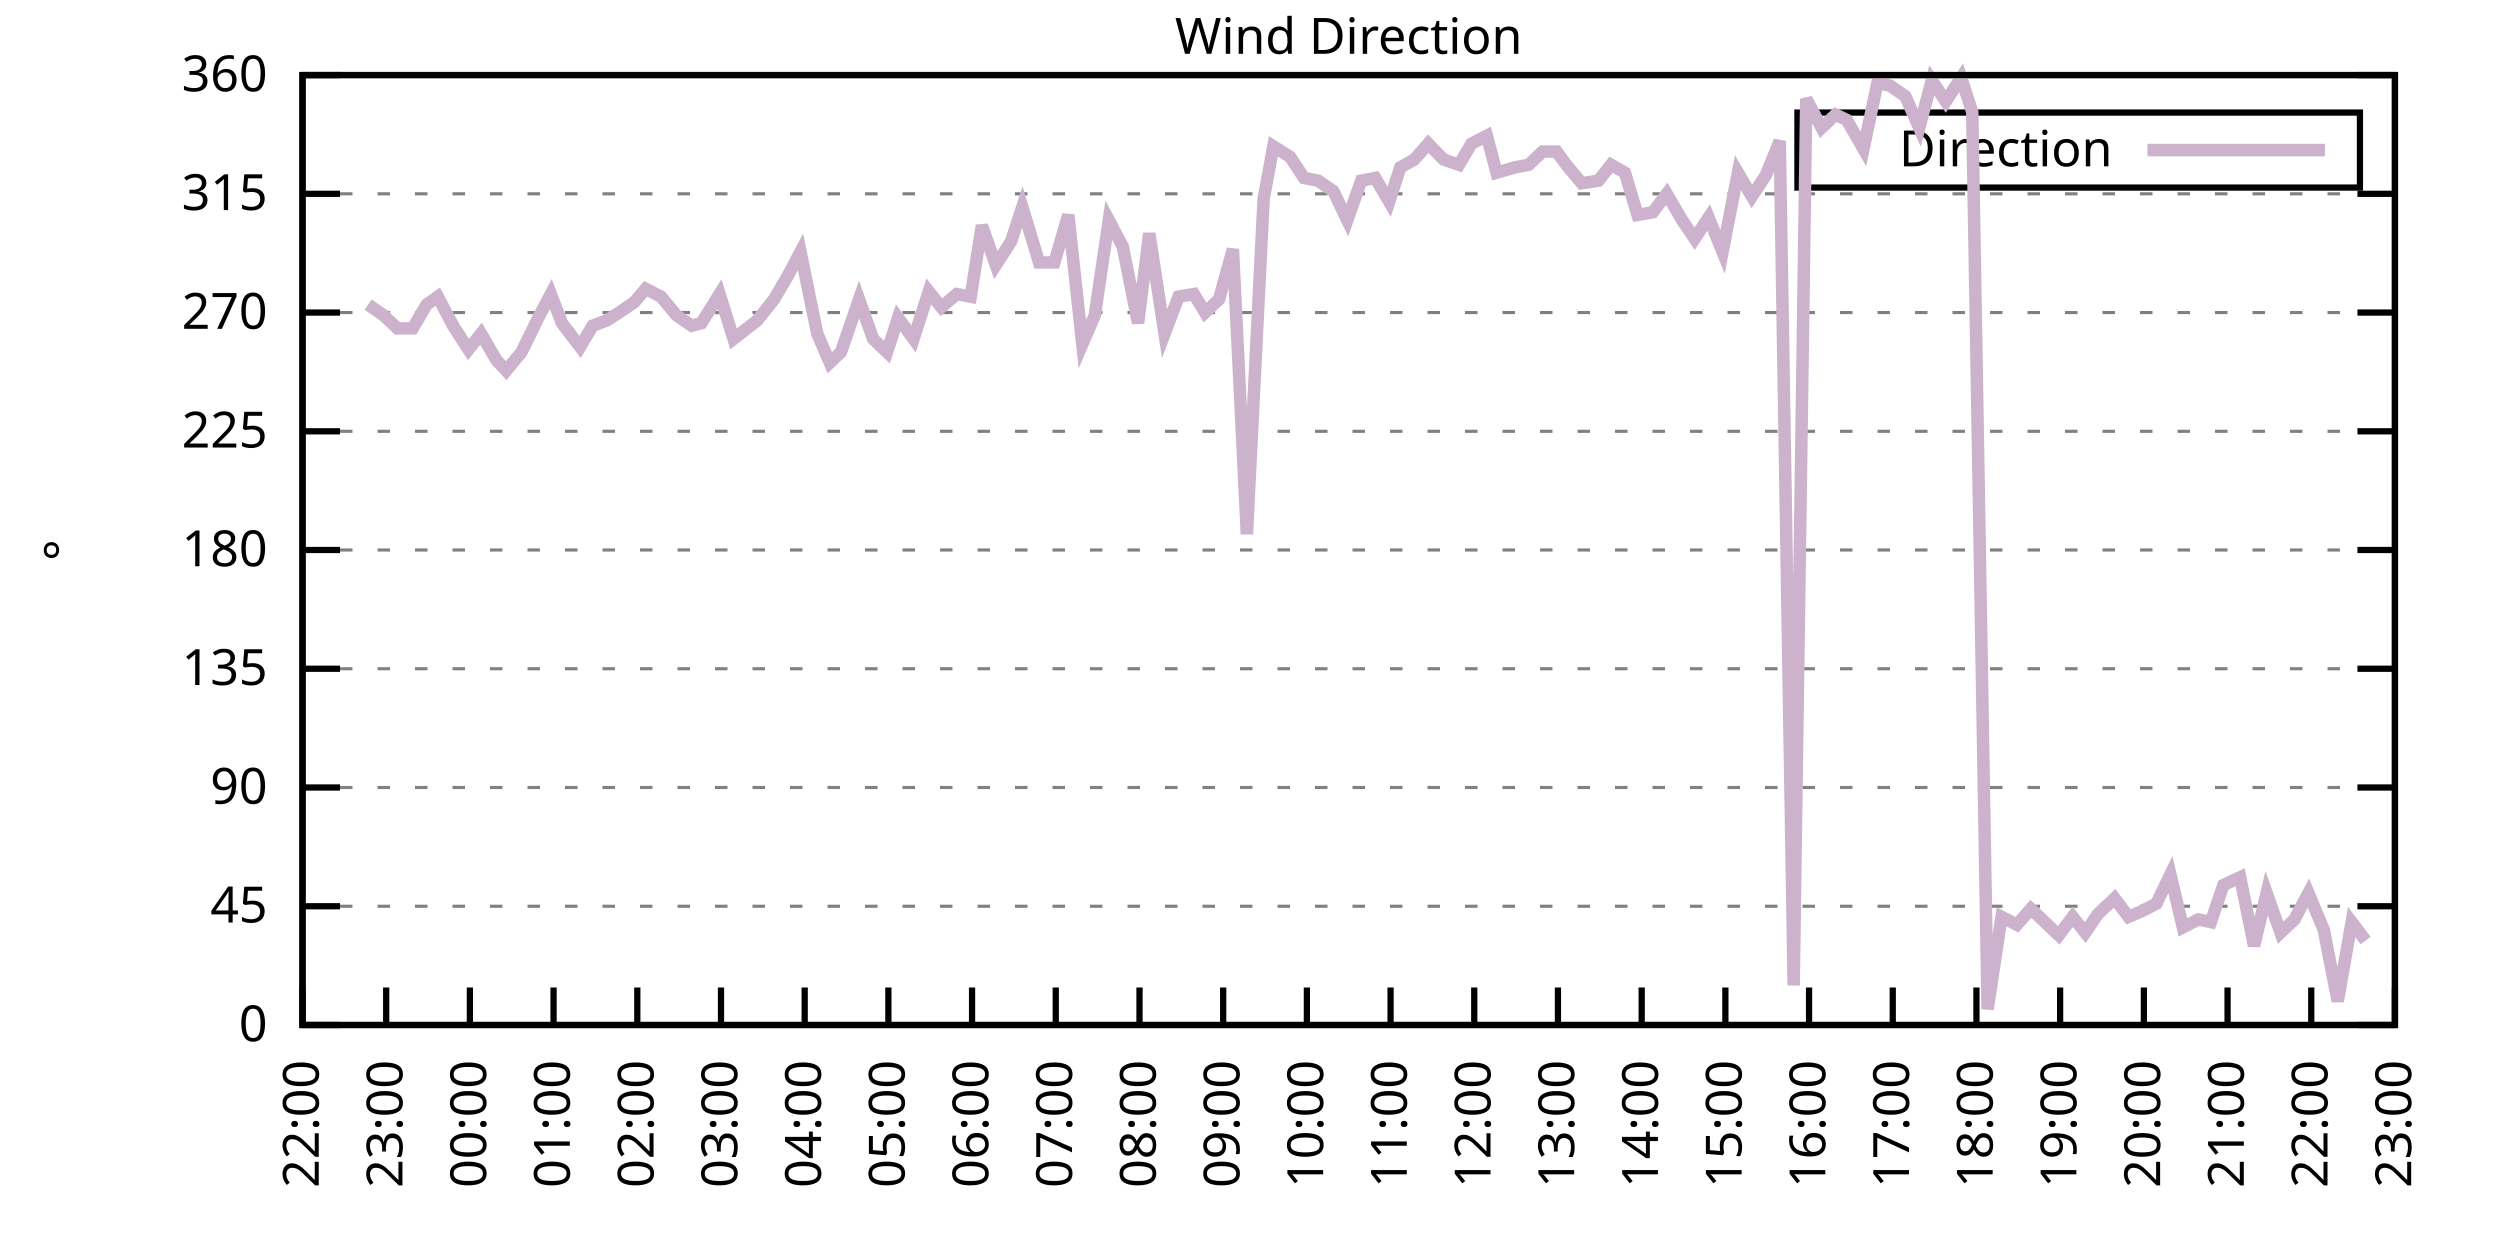
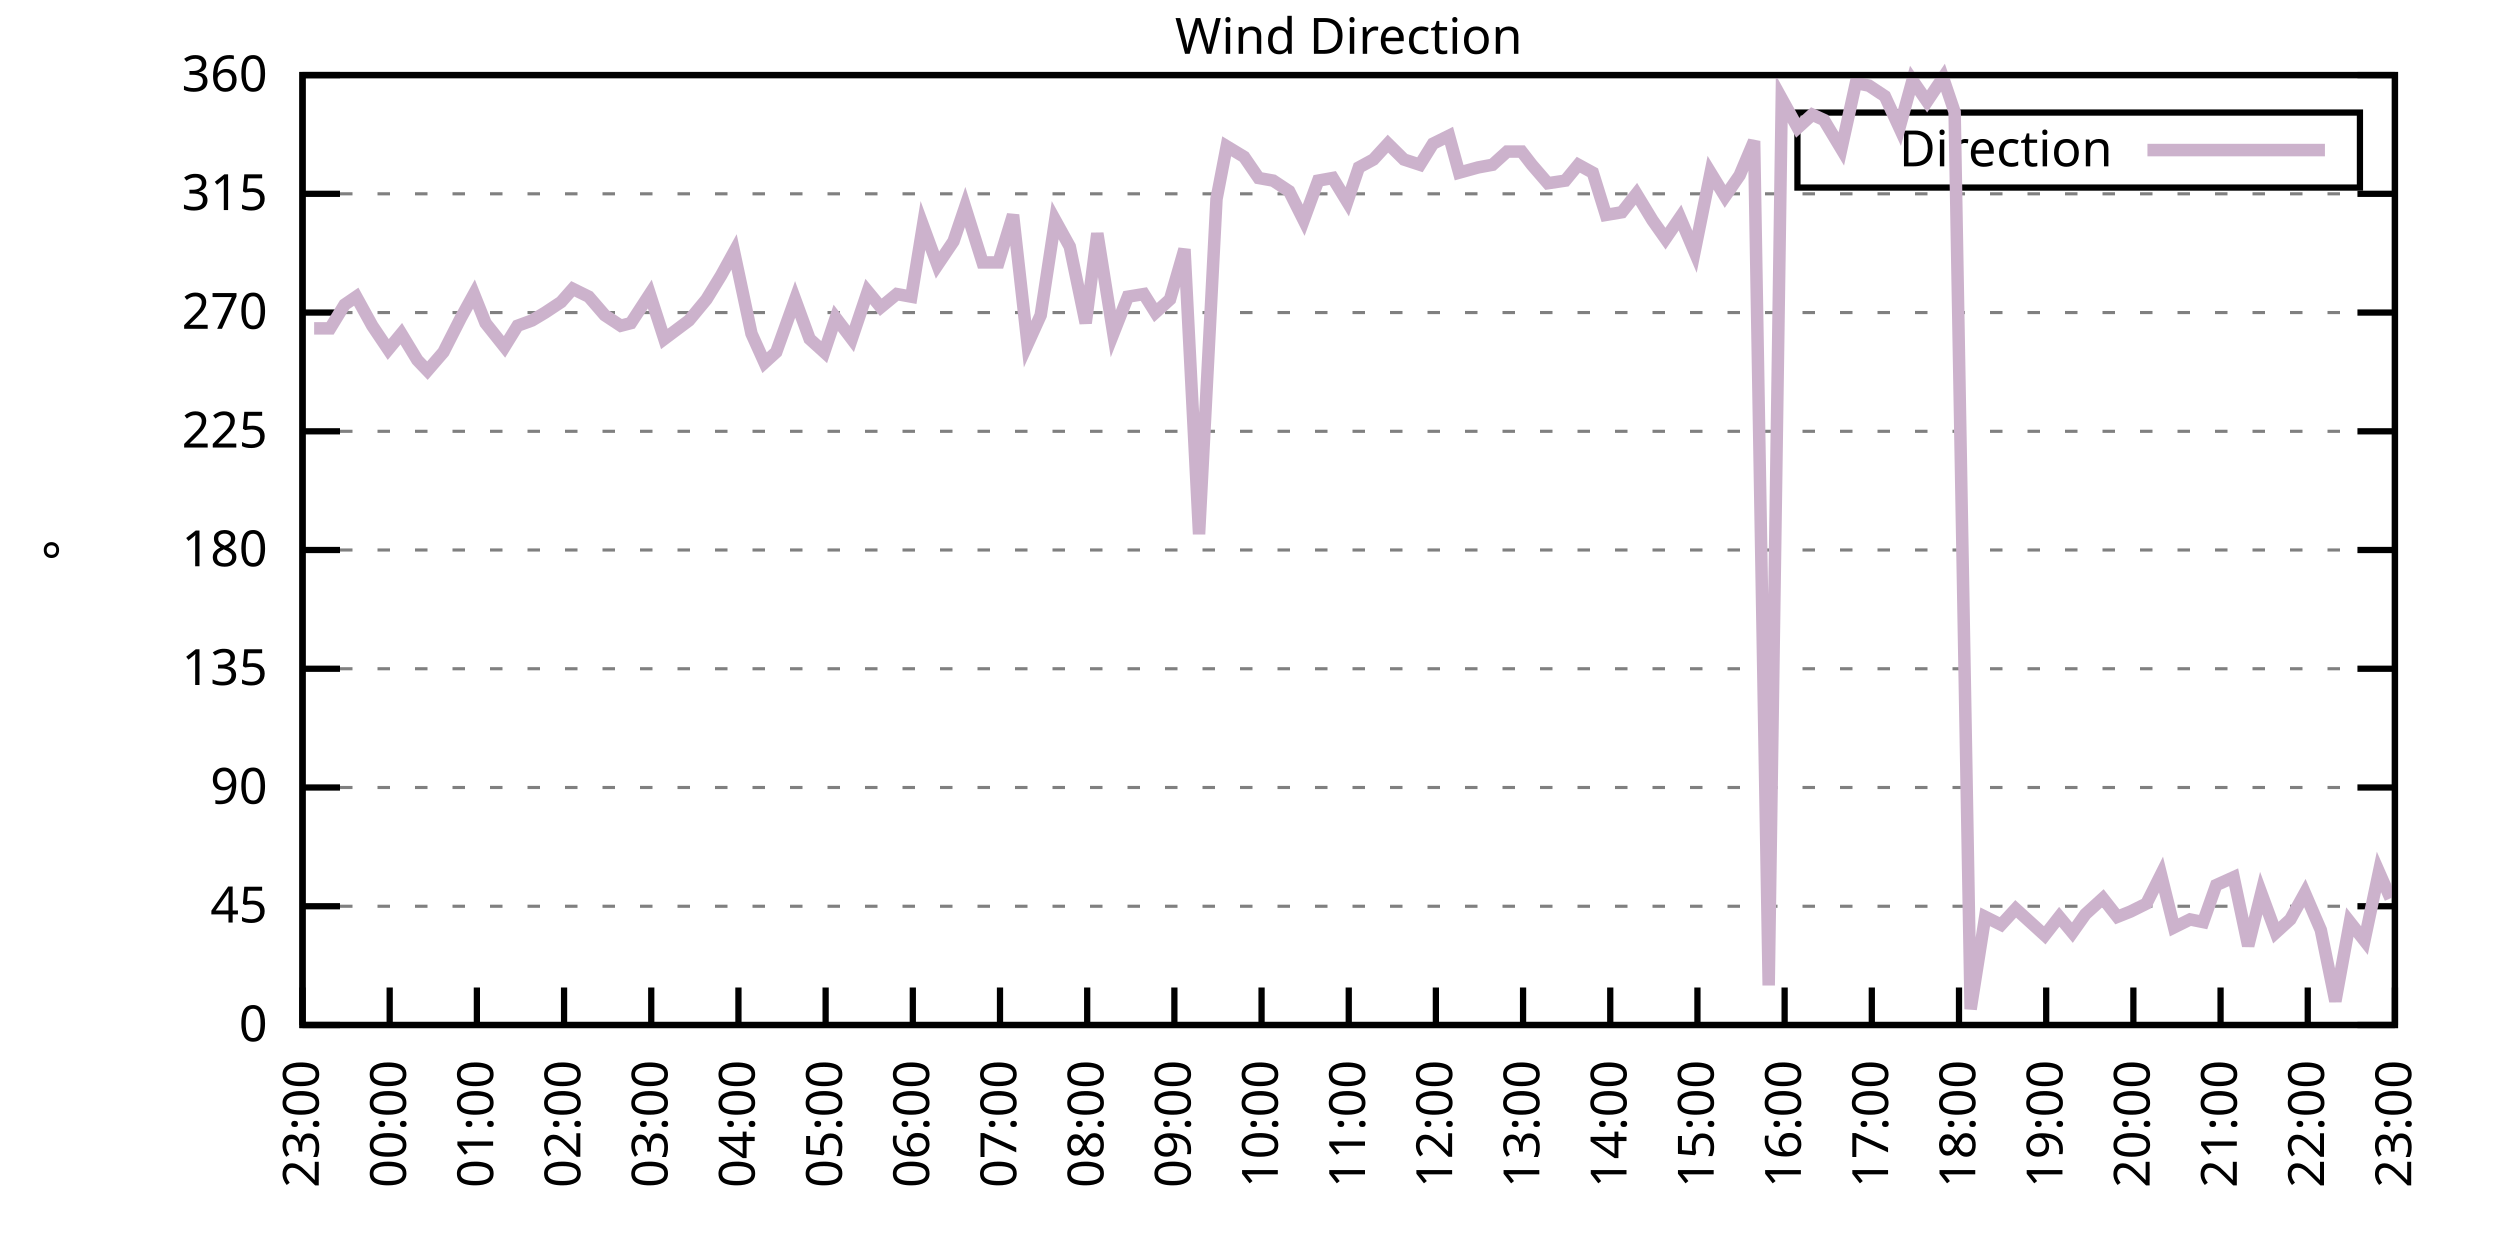
<svg xmlns="http://www.w3.org/2000/svg" xmlns:xlink="http://www.w3.org/1999/xlink" width="400" height="200" viewBox="0 0 400 200">
  <g id="gnuplot_canvas">
    <rect x="0" y="0" width="400" height="200" fill="none" />
    <defs>
      <circle id="gpDot" r="0.5" stroke-width="0.5" stroke="currentColor" />
      <path id="gpPt0" stroke-width="0.333" stroke="currentColor" d="M-1,0 h2 M0,-1 v2" />
      <path id="gpPt1" stroke-width="0.333" stroke="currentColor" d="M-1,-1 L1,1 M1,-1 L-1,1" />
      <path id="gpPt2" stroke-width="0.333" stroke="currentColor" d="M-1,0 L1,0 M0,-1 L0,1 M-1,-1 L1,1 M-1,1 L1,-1" />
      <rect id="gpPt3" stroke-width="0.333" stroke="currentColor" x="-1" y="-1" width="2" height="2" />
      <rect id="gpPt4" stroke-width="0.333" stroke="currentColor" fill="currentColor" x="-1" y="-1" width="2" height="2" />
      <circle id="gpPt5" stroke-width="0.333" stroke="currentColor" cx="0" cy="0" r="1" />
      <use xlink:href="#gpPt5" id="gpPt6" fill="currentColor" stroke="none" />
      <path id="gpPt7" stroke-width="0.333" stroke="currentColor" d="M0,-1.33 L-1.33,0.67 L1.33,0.67 z" />
      <use xlink:href="#gpPt7" id="gpPt8" fill="currentColor" stroke="none" />
      <use xlink:href="#gpPt7" id="gpPt9" stroke="currentColor" transform="rotate(180)" />
      <use xlink:href="#gpPt9" id="gpPt10" fill="currentColor" stroke="none" />
      <use xlink:href="#gpPt3" id="gpPt11" stroke="currentColor" transform="rotate(45)" />
      <use xlink:href="#gpPt11" id="gpPt12" fill="currentColor" stroke="none" />
      <path id="gpPt13" stroke-width="0.333" stroke="currentColor" d="M0,1.330 L1.265,0.411 L0.782,-1.067 L-0.782,-1.076 L-1.265,0.411 z" />
      <use xlink:href="#gpPt13" id="gpPt14" fill="currentColor" stroke="none" />
      <filter id="textbox" filterUnits="objectBoundingBox" x="0" y="0" height="1" width="1">
        <feFlood flood-color="white" flood-opacity="1" result="bgnd" />
        <feComposite in="SourceGraphic" in2="bgnd" operator="atop" />
      </filter>
      <filter id="greybox" filterUnits="objectBoundingBox" x="0" y="0" height="1" width="1">
        <feFlood flood-color="lightgrey" flood-opacity="1" result="grey" />
        <feComposite in="SourceGraphic" in2="grey" operator="atop" />
      </filter>
    </defs>
    <g fill="none" color="white" stroke="currentColor" stroke-width="1.00" stroke-linecap="butt" stroke-linejoin="miter">
</g>
    <g fill="none" color="black" stroke="currentColor" stroke-width="1.00" stroke-linecap="butt" stroke-linejoin="miter">
      <g stroke="none" shape-rendering="crispEdges">
        <polygon fill="rgb(255, 255, 255)" points="48.40,164.00 383.18,164.00 383.18,12.02 48.40,12.02 " />
      </g>
    </g>
    <g fill="none" color="black" stroke="currentColor" stroke-width="1.00" stroke-linecap="butt" stroke-linejoin="miter">
</g>
    <g fill="none" color="black" stroke="black" stroke-width="0.50" stroke-linecap="butt" stroke-linejoin="miter">
</g>
    <g fill="none" color="gray" stroke="currentColor" stroke-width="0.50" stroke-linecap="butt" stroke-linejoin="miter">
      <path stroke="gray" stroke-dasharray="2,4" class="gridline" d="M48.40,164.00 L383.19,164.00  " />
    </g>
    <g fill="none" color="gray" stroke="gray" stroke-width="1.00" stroke-linecap="butt" stroke-linejoin="miter">
</g>
    <g fill="none" color="black" stroke="currentColor" stroke-width="1.00" stroke-linecap="butt" stroke-linejoin="miter">
      <path stroke="black" d="M48.40,164.00 L54.40,164.00 M383.19,164.00 L377.19,164.00  " />
      <g transform="translate(42.80,166.60)" stroke="none" fill="black" font-family="Sans" font-size="8.00" text-anchor="end">
        <text>
          <tspan font-family="Sans"> 0</tspan>
        </text>
      </g>
    </g>
    <g fill="none" color="black" stroke="currentColor" stroke-width="1.00" stroke-linecap="butt" stroke-linejoin="miter">
</g>
    <g fill="none" color="black" stroke="black" stroke-width="0.50" stroke-linecap="butt" stroke-linejoin="miter">
</g>
    <g fill="none" color="gray" stroke="currentColor" stroke-width="0.50" stroke-linecap="butt" stroke-linejoin="miter">
      <path stroke="gray" stroke-dasharray="2,4" class="gridline" d="M48.40,145.00 L383.19,145.00  " />
    </g>
    <g fill="none" color="gray" stroke="gray" stroke-width="1.00" stroke-linecap="butt" stroke-linejoin="miter">
</g>
    <g fill="none" color="black" stroke="currentColor" stroke-width="1.00" stroke-linecap="butt" stroke-linejoin="miter">
      <path stroke="black" d="M48.40,145.00 L54.40,145.00 M383.19,145.00 L377.19,145.00  " />
      <g transform="translate(42.80,147.60)" stroke="none" fill="black" font-family="Sans" font-size="8.00" text-anchor="end">
        <text>
          <tspan font-family="Sans"> 45</tspan>
        </text>
      </g>
    </g>
    <g fill="none" color="black" stroke="currentColor" stroke-width="1.00" stroke-linecap="butt" stroke-linejoin="miter">
</g>
    <g fill="none" color="black" stroke="black" stroke-width="0.50" stroke-linecap="butt" stroke-linejoin="miter">
</g>
    <g fill="none" color="gray" stroke="currentColor" stroke-width="0.50" stroke-linecap="butt" stroke-linejoin="miter">
      <path stroke="gray" stroke-dasharray="2,4" class="gridline" d="M48.40,126.00 L383.19,126.00  " />
    </g>
    <g fill="none" color="gray" stroke="gray" stroke-width="1.00" stroke-linecap="butt" stroke-linejoin="miter">
</g>
    <g fill="none" color="black" stroke="currentColor" stroke-width="1.00" stroke-linecap="butt" stroke-linejoin="miter">
      <path stroke="black" d="M48.40,126.00 L54.40,126.00 M383.19,126.00 L377.19,126.00  " />
      <g transform="translate(42.80,128.60)" stroke="none" fill="black" font-family="Sans" font-size="8.00" text-anchor="end">
        <text>
          <tspan font-family="Sans"> 90</tspan>
        </text>
      </g>
    </g>
    <g fill="none" color="black" stroke="currentColor" stroke-width="1.00" stroke-linecap="butt" stroke-linejoin="miter">
</g>
    <g fill="none" color="black" stroke="black" stroke-width="0.50" stroke-linecap="butt" stroke-linejoin="miter">
</g>
    <g fill="none" color="gray" stroke="currentColor" stroke-width="0.50" stroke-linecap="butt" stroke-linejoin="miter">
      <path stroke="gray" stroke-dasharray="2,4" class="gridline" d="M48.40,107.00 L383.19,107.00  " />
    </g>
    <g fill="none" color="gray" stroke="gray" stroke-width="1.00" stroke-linecap="butt" stroke-linejoin="miter">
</g>
    <g fill="none" color="black" stroke="currentColor" stroke-width="1.00" stroke-linecap="butt" stroke-linejoin="miter">
      <path stroke="black" d="M48.40,107.00 L54.40,107.00 M383.19,107.00 L377.19,107.00  " />
      <g transform="translate(42.80,109.60)" stroke="none" fill="black" font-family="Sans" font-size="8.00" text-anchor="end">
        <text>
          <tspan font-family="Sans"> 135</tspan>
        </text>
      </g>
    </g>
    <g fill="none" color="black" stroke="currentColor" stroke-width="1.00" stroke-linecap="butt" stroke-linejoin="miter">
</g>
    <g fill="none" color="black" stroke="black" stroke-width="0.50" stroke-linecap="butt" stroke-linejoin="miter">
</g>
    <g fill="none" color="gray" stroke="currentColor" stroke-width="0.50" stroke-linecap="butt" stroke-linejoin="miter">
      <path stroke="gray" stroke-dasharray="2,4" class="gridline" d="M48.40,88.00 L383.19,88.00  " />
    </g>
    <g fill="none" color="gray" stroke="gray" stroke-width="1.00" stroke-linecap="butt" stroke-linejoin="miter">
</g>
    <g fill="none" color="black" stroke="currentColor" stroke-width="1.00" stroke-linecap="butt" stroke-linejoin="miter">
      <path stroke="black" d="M48.40,88.00 L54.40,88.00 M383.19,88.00 L377.19,88.00  " />
      <g transform="translate(42.80,90.60)" stroke="none" fill="black" font-family="Sans" font-size="8.00" text-anchor="end">
        <text>
          <tspan font-family="Sans"> 180</tspan>
        </text>
      </g>
    </g>
    <g fill="none" color="black" stroke="currentColor" stroke-width="1.00" stroke-linecap="butt" stroke-linejoin="miter">
</g>
    <g fill="none" color="black" stroke="black" stroke-width="0.50" stroke-linecap="butt" stroke-linejoin="miter">
</g>
    <g fill="none" color="gray" stroke="currentColor" stroke-width="0.50" stroke-linecap="butt" stroke-linejoin="miter">
      <path stroke="gray" stroke-dasharray="2,4" class="gridline" d="M48.40,69.01 L383.19,69.01  " />
    </g>
    <g fill="none" color="gray" stroke="gray" stroke-width="1.00" stroke-linecap="butt" stroke-linejoin="miter">
</g>
    <g fill="none" color="black" stroke="currentColor" stroke-width="1.00" stroke-linecap="butt" stroke-linejoin="miter">
      <path stroke="black" d="M48.40,69.01 L54.40,69.01 M383.19,69.01 L377.19,69.01  " />
      <g transform="translate(42.80,71.61)" stroke="none" fill="black" font-family="Sans" font-size="8.00" text-anchor="end">
        <text>
          <tspan font-family="Sans"> 225</tspan>
        </text>
      </g>
    </g>
    <g fill="none" color="black" stroke="currentColor" stroke-width="1.00" stroke-linecap="butt" stroke-linejoin="miter">
</g>
    <g fill="none" color="black" stroke="black" stroke-width="0.50" stroke-linecap="butt" stroke-linejoin="miter">
</g>
    <g fill="none" color="gray" stroke="currentColor" stroke-width="0.50" stroke-linecap="butt" stroke-linejoin="miter">
      <path stroke="gray" stroke-dasharray="2,4" class="gridline" d="M48.40,50.01 L383.19,50.01  " />
    </g>
    <g fill="none" color="gray" stroke="gray" stroke-width="1.00" stroke-linecap="butt" stroke-linejoin="miter">
</g>
    <g fill="none" color="black" stroke="currentColor" stroke-width="1.00" stroke-linecap="butt" stroke-linejoin="miter">
      <path stroke="black" d="M48.40,50.01 L54.40,50.01 M383.19,50.01 L377.19,50.01  " />
      <g transform="translate(42.80,52.61)" stroke="none" fill="black" font-family="Sans" font-size="8.00" text-anchor="end">
        <text>
          <tspan font-family="Sans"> 270</tspan>
        </text>
      </g>
    </g>
    <g fill="none" color="black" stroke="currentColor" stroke-width="1.00" stroke-linecap="butt" stroke-linejoin="miter">
</g>
    <g fill="none" color="black" stroke="black" stroke-width="0.50" stroke-linecap="butt" stroke-linejoin="miter">
</g>
    <g fill="none" color="gray" stroke="currentColor" stroke-width="0.50" stroke-linecap="butt" stroke-linejoin="miter">
      <path stroke="gray" stroke-dasharray="2,4" class="gridline" d="M48.40,31.01 L383.19,31.01  " />
    </g>
    <g fill="none" color="gray" stroke="gray" stroke-width="1.00" stroke-linecap="butt" stroke-linejoin="miter">
</g>
    <g fill="none" color="black" stroke="currentColor" stroke-width="1.00" stroke-linecap="butt" stroke-linejoin="miter">
      <path stroke="black" d="M48.40,31.01 L54.40,31.01 M383.19,31.01 L377.19,31.01  " />
      <g transform="translate(42.80,33.61)" stroke="none" fill="black" font-family="Sans" font-size="8.00" text-anchor="end">
        <text>
          <tspan font-family="Sans"> 315</tspan>
        </text>
      </g>
    </g>
    <g fill="none" color="black" stroke="currentColor" stroke-width="1.00" stroke-linecap="butt" stroke-linejoin="miter">
</g>
    <g fill="none" color="black" stroke="black" stroke-width="0.50" stroke-linecap="butt" stroke-linejoin="miter">
</g>
    <g fill="none" color="gray" stroke="currentColor" stroke-width="0.50" stroke-linecap="butt" stroke-linejoin="miter">
      <path stroke="gray" stroke-dasharray="2,4" class="gridline" d="M48.40,12.01 L383.19,12.01  " />
    </g>
    <g fill="none" color="gray" stroke="gray" stroke-width="1.00" stroke-linecap="butt" stroke-linejoin="miter">
</g>
    <g fill="none" color="black" stroke="currentColor" stroke-width="1.00" stroke-linecap="butt" stroke-linejoin="miter">
      <path stroke="black" d="M48.40,12.01 L54.40,12.01 M383.19,12.01 L377.19,12.01  " />
      <g transform="translate(42.80,14.61)" stroke="none" fill="black" font-family="Sans" font-size="8.00" text-anchor="end">
        <text>
          <tspan font-family="Sans"> 360</tspan>
        </text>
      </g>
    </g>
    <g fill="none" color="black" stroke="currentColor" stroke-width="1.00" stroke-linecap="butt" stroke-linejoin="miter">
      <path stroke="black" d="M48.40,164.00 L48.40,158.00  " />
      <g transform="translate(51.00,169.60) rotate(270.00)" stroke="none" fill="black" font-family="Sans" font-size="8.00" text-anchor="end">
        <text>
-           <tspan font-family="Sans">22:00</tspan>
-         </text>
-       </g>
-     </g>
-     <g fill="none" color="black" stroke="currentColor" stroke-width="1.00" stroke-linecap="butt" stroke-linejoin="miter">
-       <path stroke="black" d="M61.79,164.00 L61.79,158.00  " />
-       <g transform="translate(64.39,169.60) rotate(270.00)" stroke="none" fill="black" font-family="Sans" font-size="8.00" text-anchor="end">
-         <text>
          <tspan font-family="Sans">23:00</tspan>
        </text>
      </g>
    </g>
    <g fill="none" color="black" stroke="currentColor" stroke-width="1.00" stroke-linecap="butt" stroke-linejoin="miter">
-       <path stroke="black" d="M75.18,164.00 L75.18,158.00  " />
-       <g transform="translate(77.78,169.60) rotate(270.00)" stroke="none" fill="black" font-family="Sans" font-size="8.00" text-anchor="end">
+       <path stroke="black" d="M62.35,164.00 L62.35,158.00  " />
+       <g transform="translate(64.95,169.60) rotate(270.00)" stroke="none" fill="black" font-family="Sans" font-size="8.00" text-anchor="end">
        <text>
          <tspan font-family="Sans">00:00</tspan>
        </text>
      </g>
    </g>
    <g fill="none" color="black" stroke="currentColor" stroke-width="1.00" stroke-linecap="butt" stroke-linejoin="miter">
-       <path stroke="black" d="M88.57,164.00 L88.57,158.00  " />
-       <g transform="translate(91.17,169.60) rotate(270.00)" stroke="none" fill="black" font-family="Sans" font-size="8.00" text-anchor="end">
+       <path stroke="black" d="M76.30,164.00 L76.30,158.00  " />
+       <g transform="translate(78.90,169.60) rotate(270.00)" stroke="none" fill="black" font-family="Sans" font-size="8.00" text-anchor="end">
        <text>
          <tspan font-family="Sans">01:00</tspan>
        </text>
      </g>
    </g>
    <g fill="none" color="black" stroke="currentColor" stroke-width="1.00" stroke-linecap="butt" stroke-linejoin="miter">
-       <path stroke="black" d="M101.97,164.00 L101.97,158.00  " />
-       <g transform="translate(104.57,169.60) rotate(270.00)" stroke="none" fill="black" font-family="Sans" font-size="8.00" text-anchor="end">
+       <path stroke="black" d="M90.25,164.00 L90.25,158.00  " />
+       <g transform="translate(92.85,169.60) rotate(270.00)" stroke="none" fill="black" font-family="Sans" font-size="8.00" text-anchor="end">
        <text>
          <tspan font-family="Sans">02:00</tspan>
        </text>
      </g>
    </g>
    <g fill="none" color="black" stroke="currentColor" stroke-width="1.00" stroke-linecap="butt" stroke-linejoin="miter">
-       <path stroke="black" d="M115.36,164.00 L115.36,158.00  " />
-       <g transform="translate(117.96,169.60) rotate(270.00)" stroke="none" fill="black" font-family="Sans" font-size="8.00" text-anchor="end">
+       <path stroke="black" d="M104.20,164.00 L104.20,158.00  " />
+       <g transform="translate(106.80,169.60) rotate(270.00)" stroke="none" fill="black" font-family="Sans" font-size="8.00" text-anchor="end">
        <text>
          <tspan font-family="Sans">03:00</tspan>
        </text>
      </g>
    </g>
    <g fill="none" color="black" stroke="currentColor" stroke-width="1.00" stroke-linecap="butt" stroke-linejoin="miter">
-       <path stroke="black" d="M128.75,164.00 L128.75,158.00  " />
-       <g transform="translate(131.35,169.60) rotate(270.00)" stroke="none" fill="black" font-family="Sans" font-size="8.00" text-anchor="end">
+       <path stroke="black" d="M118.15,164.00 L118.15,158.00  " />
+       <g transform="translate(120.75,169.60) rotate(270.00)" stroke="none" fill="black" font-family="Sans" font-size="8.00" text-anchor="end">
        <text>
          <tspan font-family="Sans">04:00</tspan>
        </text>
      </g>
    </g>
    <g fill="none" color="black" stroke="currentColor" stroke-width="1.00" stroke-linecap="butt" stroke-linejoin="miter">
-       <path stroke="black" d="M142.14,164.00 L142.14,158.00  " />
-       <g transform="translate(144.74,169.60) rotate(270.00)" stroke="none" fill="black" font-family="Sans" font-size="8.00" text-anchor="end">
+       <path stroke="black" d="M132.10,164.00 L132.10,158.00  " />
+       <g transform="translate(134.70,169.60) rotate(270.00)" stroke="none" fill="black" font-family="Sans" font-size="8.00" text-anchor="end">
        <text>
          <tspan font-family="Sans">05:00</tspan>
        </text>
      </g>
    </g>
    <g fill="none" color="black" stroke="currentColor" stroke-width="1.00" stroke-linecap="butt" stroke-linejoin="miter">
-       <path stroke="black" d="M155.53,164.00 L155.53,158.00  " />
-       <g transform="translate(158.13,169.60) rotate(270.00)" stroke="none" fill="black" font-family="Sans" font-size="8.00" text-anchor="end">
+       <path stroke="black" d="M146.05,164.00 L146.05,158.00  " />
+       <g transform="translate(148.65,169.60) rotate(270.00)" stroke="none" fill="black" font-family="Sans" font-size="8.00" text-anchor="end">
        <text>
          <tspan font-family="Sans">06:00</tspan>
        </text>
      </g>
    </g>
    <g fill="none" color="black" stroke="currentColor" stroke-width="1.00" stroke-linecap="butt" stroke-linejoin="miter">
-       <path stroke="black" d="M168.92,164.00 L168.92,158.00  " />
-       <g transform="translate(171.52,169.60) rotate(270.00)" stroke="none" fill="black" font-family="Sans" font-size="8.00" text-anchor="end">
+       <path stroke="black" d="M160.00,164.00 L160.00,158.00  " />
+       <g transform="translate(162.60,169.60) rotate(270.00)" stroke="none" fill="black" font-family="Sans" font-size="8.00" text-anchor="end">
        <text>
          <tspan font-family="Sans">07:00</tspan>
        </text>
      </g>
    </g>
    <g fill="none" color="black" stroke="currentColor" stroke-width="1.00" stroke-linecap="butt" stroke-linejoin="miter">
-       <path stroke="black" d="M182.32,164.00 L182.32,158.00  " />
-       <g transform="translate(184.92,169.60) rotate(270.00)" stroke="none" fill="black" font-family="Sans" font-size="8.00" text-anchor="end">
+       <path stroke="black" d="M173.95,164.00 L173.95,158.00  " />
+       <g transform="translate(176.55,169.60) rotate(270.00)" stroke="none" fill="black" font-family="Sans" font-size="8.00" text-anchor="end">
        <text>
          <tspan font-family="Sans">08:00</tspan>
        </text>
      </g>
    </g>
    <g fill="none" color="black" stroke="currentColor" stroke-width="1.00" stroke-linecap="butt" stroke-linejoin="miter">
-       <path stroke="black" d="M195.71,164.00 L195.71,158.00  " />
-       <g transform="translate(198.31,169.60) rotate(270.00)" stroke="none" fill="black" font-family="Sans" font-size="8.00" text-anchor="end">
+       <path stroke="black" d="M187.90,164.00 L187.90,158.00  " />
+       <g transform="translate(190.50,169.60) rotate(270.00)" stroke="none" fill="black" font-family="Sans" font-size="8.00" text-anchor="end">
        <text>
          <tspan font-family="Sans">09:00</tspan>
        </text>
      </g>
    </g>
    <g fill="none" color="black" stroke="currentColor" stroke-width="1.00" stroke-linecap="butt" stroke-linejoin="miter">
-       <path stroke="black" d="M209.10,164.00 L209.10,158.00  " />
-       <g transform="translate(211.70,169.60) rotate(270.00)" stroke="none" fill="black" font-family="Sans" font-size="8.00" text-anchor="end">
+       <path stroke="black" d="M201.85,164.00 L201.85,158.00  " />
+       <g transform="translate(204.45,169.60) rotate(270.00)" stroke="none" fill="black" font-family="Sans" font-size="8.00" text-anchor="end">
        <text>
          <tspan font-family="Sans">10:00</tspan>
        </text>
      </g>
    </g>
    <g fill="none" color="black" stroke="currentColor" stroke-width="1.00" stroke-linecap="butt" stroke-linejoin="miter">
-       <path stroke="black" d="M222.49,164.00 L222.49,158.00  " />
-       <g transform="translate(225.09,169.60) rotate(270.00)" stroke="none" fill="black" font-family="Sans" font-size="8.00" text-anchor="end">
+       <path stroke="black" d="M215.80,164.00 L215.80,158.00  " />
+       <g transform="translate(218.40,169.60) rotate(270.00)" stroke="none" fill="black" font-family="Sans" font-size="8.00" text-anchor="end">
        <text>
          <tspan font-family="Sans">11:00</tspan>
        </text>
      </g>
    </g>
    <g fill="none" color="black" stroke="currentColor" stroke-width="1.00" stroke-linecap="butt" stroke-linejoin="miter">
-       <path stroke="black" d="M235.88,164.00 L235.88,158.00  " />
-       <g transform="translate(238.48,169.60) rotate(270.00)" stroke="none" fill="black" font-family="Sans" font-size="8.00" text-anchor="end">
+       <path stroke="black" d="M229.74,164.00 L229.74,158.00  " />
+       <g transform="translate(232.34,169.60) rotate(270.00)" stroke="none" fill="black" font-family="Sans" font-size="8.00" text-anchor="end">
        <text>
          <tspan font-family="Sans">12:00</tspan>
        </text>
      </g>
    </g>
    <g fill="none" color="black" stroke="currentColor" stroke-width="1.00" stroke-linecap="butt" stroke-linejoin="miter">
-       <path stroke="black" d="M249.27,164.00 L249.27,158.00  " />
-       <g transform="translate(251.87,169.60) rotate(270.00)" stroke="none" fill="black" font-family="Sans" font-size="8.00" text-anchor="end">
+       <path stroke="black" d="M243.69,164.00 L243.69,158.00  " />
+       <g transform="translate(246.29,169.60) rotate(270.00)" stroke="none" fill="black" font-family="Sans" font-size="8.00" text-anchor="end">
        <text>
          <tspan font-family="Sans">13:00</tspan>
        </text>
      </g>
    </g>
    <g fill="none" color="black" stroke="currentColor" stroke-width="1.00" stroke-linecap="butt" stroke-linejoin="miter">
-       <path stroke="black" d="M262.67,164.00 L262.67,158.00  " />
-       <g transform="translate(265.27,169.60) rotate(270.00)" stroke="none" fill="black" font-family="Sans" font-size="8.00" text-anchor="end">
+       <path stroke="black" d="M257.64,164.00 L257.64,158.00  " />
+       <g transform="translate(260.24,169.60) rotate(270.00)" stroke="none" fill="black" font-family="Sans" font-size="8.00" text-anchor="end">
        <text>
          <tspan font-family="Sans">14:00</tspan>
        </text>
      </g>
    </g>
    <g fill="none" color="black" stroke="currentColor" stroke-width="1.00" stroke-linecap="butt" stroke-linejoin="miter">
-       <path stroke="black" d="M276.06,164.00 L276.06,158.00  " />
-       <g transform="translate(278.66,169.60) rotate(270.00)" stroke="none" fill="black" font-family="Sans" font-size="8.00" text-anchor="end">
+       <path stroke="black" d="M271.59,164.00 L271.59,158.00  " />
+       <g transform="translate(274.19,169.60) rotate(270.00)" stroke="none" fill="black" font-family="Sans" font-size="8.00" text-anchor="end">
        <text>
          <tspan font-family="Sans">15:00</tspan>
        </text>
      </g>
    </g>
    <g fill="none" color="black" stroke="currentColor" stroke-width="1.00" stroke-linecap="butt" stroke-linejoin="miter">
-       <path stroke="black" d="M289.45,164.00 L289.45,158.00  " />
-       <g transform="translate(292.05,169.60) rotate(270.00)" stroke="none" fill="black" font-family="Sans" font-size="8.00" text-anchor="end">
+       <path stroke="black" d="M285.54,164.00 L285.54,158.00  " />
+       <g transform="translate(288.14,169.60) rotate(270.00)" stroke="none" fill="black" font-family="Sans" font-size="8.00" text-anchor="end">
        <text>
          <tspan font-family="Sans">16:00</tspan>
        </text>
      </g>
    </g>
    <g fill="none" color="black" stroke="currentColor" stroke-width="1.00" stroke-linecap="butt" stroke-linejoin="miter">
-       <path stroke="black" d="M302.84,164.00 L302.84,158.00  " />
-       <g transform="translate(305.44,169.60) rotate(270.00)" stroke="none" fill="black" font-family="Sans" font-size="8.00" text-anchor="end">
+       <path stroke="black" d="M299.49,164.00 L299.49,158.00  " />
+       <g transform="translate(302.09,169.60) rotate(270.00)" stroke="none" fill="black" font-family="Sans" font-size="8.00" text-anchor="end">
        <text>
          <tspan font-family="Sans">17:00</tspan>
        </text>
      </g>
    </g>
    <g fill="none" color="black" stroke="currentColor" stroke-width="1.00" stroke-linecap="butt" stroke-linejoin="miter">
-       <path stroke="black" d="M316.23,164.00 L316.23,158.00  " />
-       <g transform="translate(318.83,169.60) rotate(270.00)" stroke="none" fill="black" font-family="Sans" font-size="8.00" text-anchor="end">
+       <path stroke="black" d="M313.44,164.00 L313.44,158.00  " />
+       <g transform="translate(316.04,169.60) rotate(270.00)" stroke="none" fill="black" font-family="Sans" font-size="8.00" text-anchor="end">
        <text>
          <tspan font-family="Sans">18:00</tspan>
        </text>
      </g>
    </g>
    <g fill="none" color="black" stroke="currentColor" stroke-width="1.00" stroke-linecap="butt" stroke-linejoin="miter">
-       <path stroke="black" d="M329.62,164.00 L329.62,158.00  " />
-       <g transform="translate(332.22,169.60) rotate(270.00)" stroke="none" fill="black" font-family="Sans" font-size="8.00" text-anchor="end">
+       <path stroke="black" d="M327.39,164.00 L327.39,158.00  " />
+       <g transform="translate(329.99,169.60) rotate(270.00)" stroke="none" fill="black" font-family="Sans" font-size="8.00" text-anchor="end">
        <text>
          <tspan font-family="Sans">19:00</tspan>
        </text>
      </g>
    </g>
    <g fill="none" color="black" stroke="currentColor" stroke-width="1.00" stroke-linecap="butt" stroke-linejoin="miter">
-       <path stroke="black" d="M343.02,164.00 L343.02,158.00  " />
-       <g transform="translate(345.62,169.60) rotate(270.00)" stroke="none" fill="black" font-family="Sans" font-size="8.00" text-anchor="end">
+       <path stroke="black" d="M341.34,164.00 L341.34,158.00  " />
+       <g transform="translate(343.94,169.60) rotate(270.00)" stroke="none" fill="black" font-family="Sans" font-size="8.00" text-anchor="end">
        <text>
          <tspan font-family="Sans">20:00</tspan>
        </text>
      </g>
    </g>
    <g fill="none" color="black" stroke="currentColor" stroke-width="1.00" stroke-linecap="butt" stroke-linejoin="miter">
-       <path stroke="black" d="M356.41,164.00 L356.41,158.00  " />
-       <g transform="translate(359.01,169.60) rotate(270.00)" stroke="none" fill="black" font-family="Sans" font-size="8.00" text-anchor="end">
+       <path stroke="black" d="M355.29,164.00 L355.29,158.00  " />
+       <g transform="translate(357.89,169.60) rotate(270.00)" stroke="none" fill="black" font-family="Sans" font-size="8.00" text-anchor="end">
        <text>
          <tspan font-family="Sans">21:00</tspan>
        </text>
      </g>
    </g>
    <g fill="none" color="black" stroke="currentColor" stroke-width="1.00" stroke-linecap="butt" stroke-linejoin="miter">
-       <path stroke="black" d="M369.80,164.00 L369.80,158.00  " />
-       <g transform="translate(372.40,169.60) rotate(270.00)" stroke="none" fill="black" font-family="Sans" font-size="8.00" text-anchor="end">
+       <path stroke="black" d="M369.24,164.00 L369.24,158.00  " />
+       <g transform="translate(371.84,169.60) rotate(270.00)" stroke="none" fill="black" font-family="Sans" font-size="8.00" text-anchor="end">
        <text>
          <tspan font-family="Sans">22:00</tspan>
        </text>
      </g>
    </g>
    <g fill="none" color="black" stroke="currentColor" stroke-width="1.00" stroke-linecap="butt" stroke-linejoin="miter">
      <path stroke="black" d="M383.19,164.00 L383.19,158.00  " />
      <g transform="translate(385.79,169.60) rotate(270.00)" stroke="none" fill="black" font-family="Sans" font-size="8.00" text-anchor="end">
        <text>
          <tspan font-family="Sans">23:00</tspan>
        </text>
      </g>
    </g>
    <g fill="none" color="black" stroke="currentColor" stroke-width="1.00" stroke-linecap="butt" stroke-linejoin="miter">
</g>
    <g fill="none" color="black" stroke="currentColor" stroke-width="1.00" stroke-linecap="butt" stroke-linejoin="miter">
      <path stroke="black" d="M48.40,12.01 L48.40,164.00 L383.19,164.00 L383.19,12.01 L48.40,12.01 Z  " />
    </g>
    <g fill="none" color="black" stroke="currentColor" stroke-width="1.00" stroke-linecap="butt" stroke-linejoin="miter">
</g>
    <g fill="none" color="black" stroke="currentColor" stroke-width="1.00" stroke-linecap="butt" stroke-linejoin="miter">
      <path stroke="black" d="M287.59,30.01 L287.59,18.01 L377.59,18.01 L377.59,30.01 L287.59,30.01 Z  " />
    </g>
    <g id="Wind_direction_plot_1">
      <g fill="none" color="white" stroke="black" stroke-width="2.00" stroke-linecap="butt" stroke-linejoin="miter">
</g>
      <g fill="none" color="black" stroke="currentColor" stroke-width="2.00" stroke-linecap="butt" stroke-linejoin="miter">
        <g transform="translate(337.99,26.61)" stroke="none" fill="black" font-family="Sans" font-size="8.00" text-anchor="end">
          <text>
            <tspan font-family="Sans">Direction</tspan>
          </text>
        </g>
      </g>
      <g fill="none" color="black" stroke="currentColor" stroke-width="2.00" stroke-linecap="butt" stroke-linejoin="miter">
-         <path stroke="rgb(204, 178, 204)" d="M343.59,24.01 L371.99,24.01 M58.89,48.74 L61.35,50.43 L63.58,52.54 L66.03,52.54 L68.26,48.74 L70.05,47.47   L72.50,52.12 L74.96,55.92 L76.97,53.39 L79.42,57.61 L80.99,59.30 L83.44,56.34 L86.12,50.85 L88.13,47.05   L89.91,51.70 L92.82,55.50 L94.82,52.12 L97.06,51.27 L99.06,50.01 L101.52,48.32 L103.31,46.21 L105.76,47.47   L108.22,50.43 L110.67,52.12 L112.23,51.70 L115.13,47.05 L117.37,54.23 L121.16,51.27 L123.84,47.90 L126.07,44.10   L128.08,40.30 L130.76,53.39 L132.77,58.03 L134.55,56.34 L137.45,47.90 L139.69,54.23 L141.92,56.34 L143.70,50.85   L146.16,54.23 L148.61,46.63 L150.62,49.16 L153.08,47.05 L155.31,47.47 L157.10,36.08 L159.33,42.41 L161.78,38.61   L163.57,33.12 L166.25,41.99 L168.70,41.99 L170.93,34.39 L173.17,55.07 L175.17,50.43 L177.41,35.23 L179.64,39.45   L182.09,51.70 L183.88,37.34 L186.33,53.39 L188.57,47.47 L191.02,47.05 L192.81,50.01 L195.04,47.90 L197.27,39.87   L199.50,85.47 L202.18,31.85 L203.74,23.41 L206.42,25.10 L208.65,28.48 L210.88,28.90 L213.34,30.59 L215.57,35.23   L217.80,28.90 L220.04,28.48 L222.27,32.28 L224.05,26.79 L226.29,25.52 L228.52,22.99 L230.97,25.52 L233.43,26.36   L235.44,22.99 L237.89,21.72 L239.45,27.63 L242.36,26.79 L244.59,26.36 L246.82,24.25 L249.05,24.25 L250.61,26.36   L253.07,29.32 L255.75,28.90 L257.76,26.36 L259.99,27.63 L262.00,34.39 L264.45,33.96 L266.68,31.01 L269.14,35.23   L271.15,38.19 L273.38,34.81 L275.61,40.30 L278.07,27.63 L280.30,31.43 L282.53,28.05 L284.76,22.56 L286.99,157.67   L289.00,15.81 L291.46,20.45 L293.69,18.34 L295.48,19.19 L298.15,23.83 L300.39,13.28 L302.39,13.70 L304.85,15.39   L307.08,20.45 L309.09,12.85 L311.32,16.23 L313.78,12.43 L315.56,17.92 L318.02,161.47 L320.25,146.69 L322.70,147.96   L324.94,145.42 L327.17,147.53 L329.40,149.65 L331.63,146.69 L333.64,149.22 L335.65,146.27 L338.33,143.73 L340.56,146.69   L342.57,145.85 L345.02,144.58 L347.26,139.93 L349.26,148.38 L351.72,147.11 L353.73,147.53 L355.74,141.62 L358.42,140.36   L360.65,151.33 L362.66,142.89 L364.89,149.22 L367.12,147.11 L369.35,142.89 L371.81,148.80 L374.04,160.20 L376.27,147.53   L378.50,150.49  " />
+         <path stroke="rgb(204, 178, 204)" d="M343.59,24.01 L371.99,24.01 M50.26,52.54 L52.82,52.54 L55.14,48.74 L57.00,47.47 L59.56,52.12 L62.12,55.92   L64.21,53.39 L66.77,57.61 L68.39,59.30 L70.95,56.34 L73.74,50.85 L75.83,47.05 L77.69,51.70 L80.72,55.50   L82.81,52.12 L85.13,51.27 L87.23,50.01 L89.78,48.32 L91.64,46.21 L94.20,47.47 L96.76,50.43 L99.32,52.12   L100.94,51.70 L103.97,47.05 L106.29,54.23 L110.24,51.27 L113.03,47.90 L115.36,44.10 L117.45,40.30 L120.24,53.39   L122.33,58.03 L124.19,56.34 L127.22,47.90 L129.54,54.23 L131.87,56.34 L133.72,50.85 L136.28,54.23 L138.84,46.63   L140.93,49.16 L143.49,47.05 L145.81,47.47 L147.67,36.08 L150.00,42.41 L152.56,38.61 L154.42,33.12 L157.21,41.99   L159.76,41.99 L162.09,34.39 L164.41,55.07 L166.51,50.43 L168.83,35.23 L171.16,39.45 L173.71,51.70 L175.57,37.34   L178.13,53.39 L180.46,47.47 L183.01,47.05 L184.87,50.01 L187.20,47.90 L189.52,39.87 L191.85,85.47 L194.64,31.85   L196.27,23.41 L199.06,25.10 L201.38,28.48 L203.71,28.90 L206.26,30.59 L208.59,35.23 L210.91,28.90 L213.24,28.48   L215.56,32.28 L217.42,26.79 L219.75,25.52 L222.07,22.99 L224.63,25.52 L227.19,26.36 L229.28,22.99 L231.84,21.72   L233.46,27.63 L236.49,26.79 L238.81,26.36 L241.14,24.25 L243.46,24.25 L245.09,26.36 L247.65,29.32 L250.44,28.90   L252.53,26.36 L254.85,27.63 L256.95,34.39 L259.50,33.96 L261.83,31.01 L264.39,35.23 L266.48,38.19 L268.80,34.81   L271.13,40.30 L273.69,27.63 L276.01,31.43 L278.34,28.05 L280.66,22.56 L282.99,157.67 L285.08,15.81 L287.64,20.45   L289.96,18.34 L291.82,19.19 L294.61,23.83 L296.94,13.28 L299.03,13.70 L301.58,15.39 L303.91,20.45 L306.00,12.85   L308.33,16.23 L310.88,12.43 L312.74,17.92 L315.30,161.47 L317.63,146.69 L320.18,147.96 L322.51,145.42 L324.83,147.53   L327.16,149.65 L329.48,146.69 L331.58,149.22 L333.67,146.27 L336.46,143.73 L338.78,146.69 L340.88,145.85 L343.43,144.58   L345.76,139.93 L347.85,148.38 L350.41,147.11 L352.50,147.53 L354.59,141.62 L357.38,140.36 L359.71,151.33 L361.80,142.89   L364.13,149.22 L366.45,147.11 L368.78,142.89 L371.33,148.80 L373.66,160.20 L375.98,147.53 L378.31,150.49 L380.63,139.51   L382.49,143.73  " />
      </g>
    </g>
    <g fill="none" color="black" stroke="currentColor" stroke-width="2.00" stroke-linecap="butt" stroke-linejoin="miter">
</g>
    <g fill="none" color="black" stroke="black" stroke-width="1.00" stroke-linecap="butt" stroke-linejoin="miter">
</g>
    <g fill="none" color="black" stroke="currentColor" stroke-width="1.00" stroke-linecap="butt" stroke-linejoin="miter">
      <path stroke="black" d="M48.40,12.01 L48.40,164.00 L383.19,164.00 L383.19,12.01 L48.40,12.01 Z  " />
      <g transform="translate(12.80,88.01) rotate(270.00)" stroke="none" fill="black" font-family="Sans" font-size="8.00" text-anchor="middle">
        <text>
          <tspan font-family="Sans">°</tspan>
        </text>
      </g>
    </g>
    <g fill="none" color="black" stroke="currentColor" stroke-width="1.00" stroke-linecap="butt" stroke-linejoin="miter">
</g>
    <g fill="none" color="black" stroke="currentColor" stroke-width="1.00" stroke-linecap="butt" stroke-linejoin="miter">
      <g transform="translate(215.79,8.61)" stroke="none" fill="black" font-family="Sans" font-size="8.00" text-anchor="middle">
        <text>
          <tspan font-family="Sans">Wind Direction</tspan>
        </text>
      </g>
    </g>
    <g fill="none" color="black" stroke="currentColor" stroke-width="1.00" stroke-linecap="butt" stroke-linejoin="miter">
</g>
  </g>
</svg>
